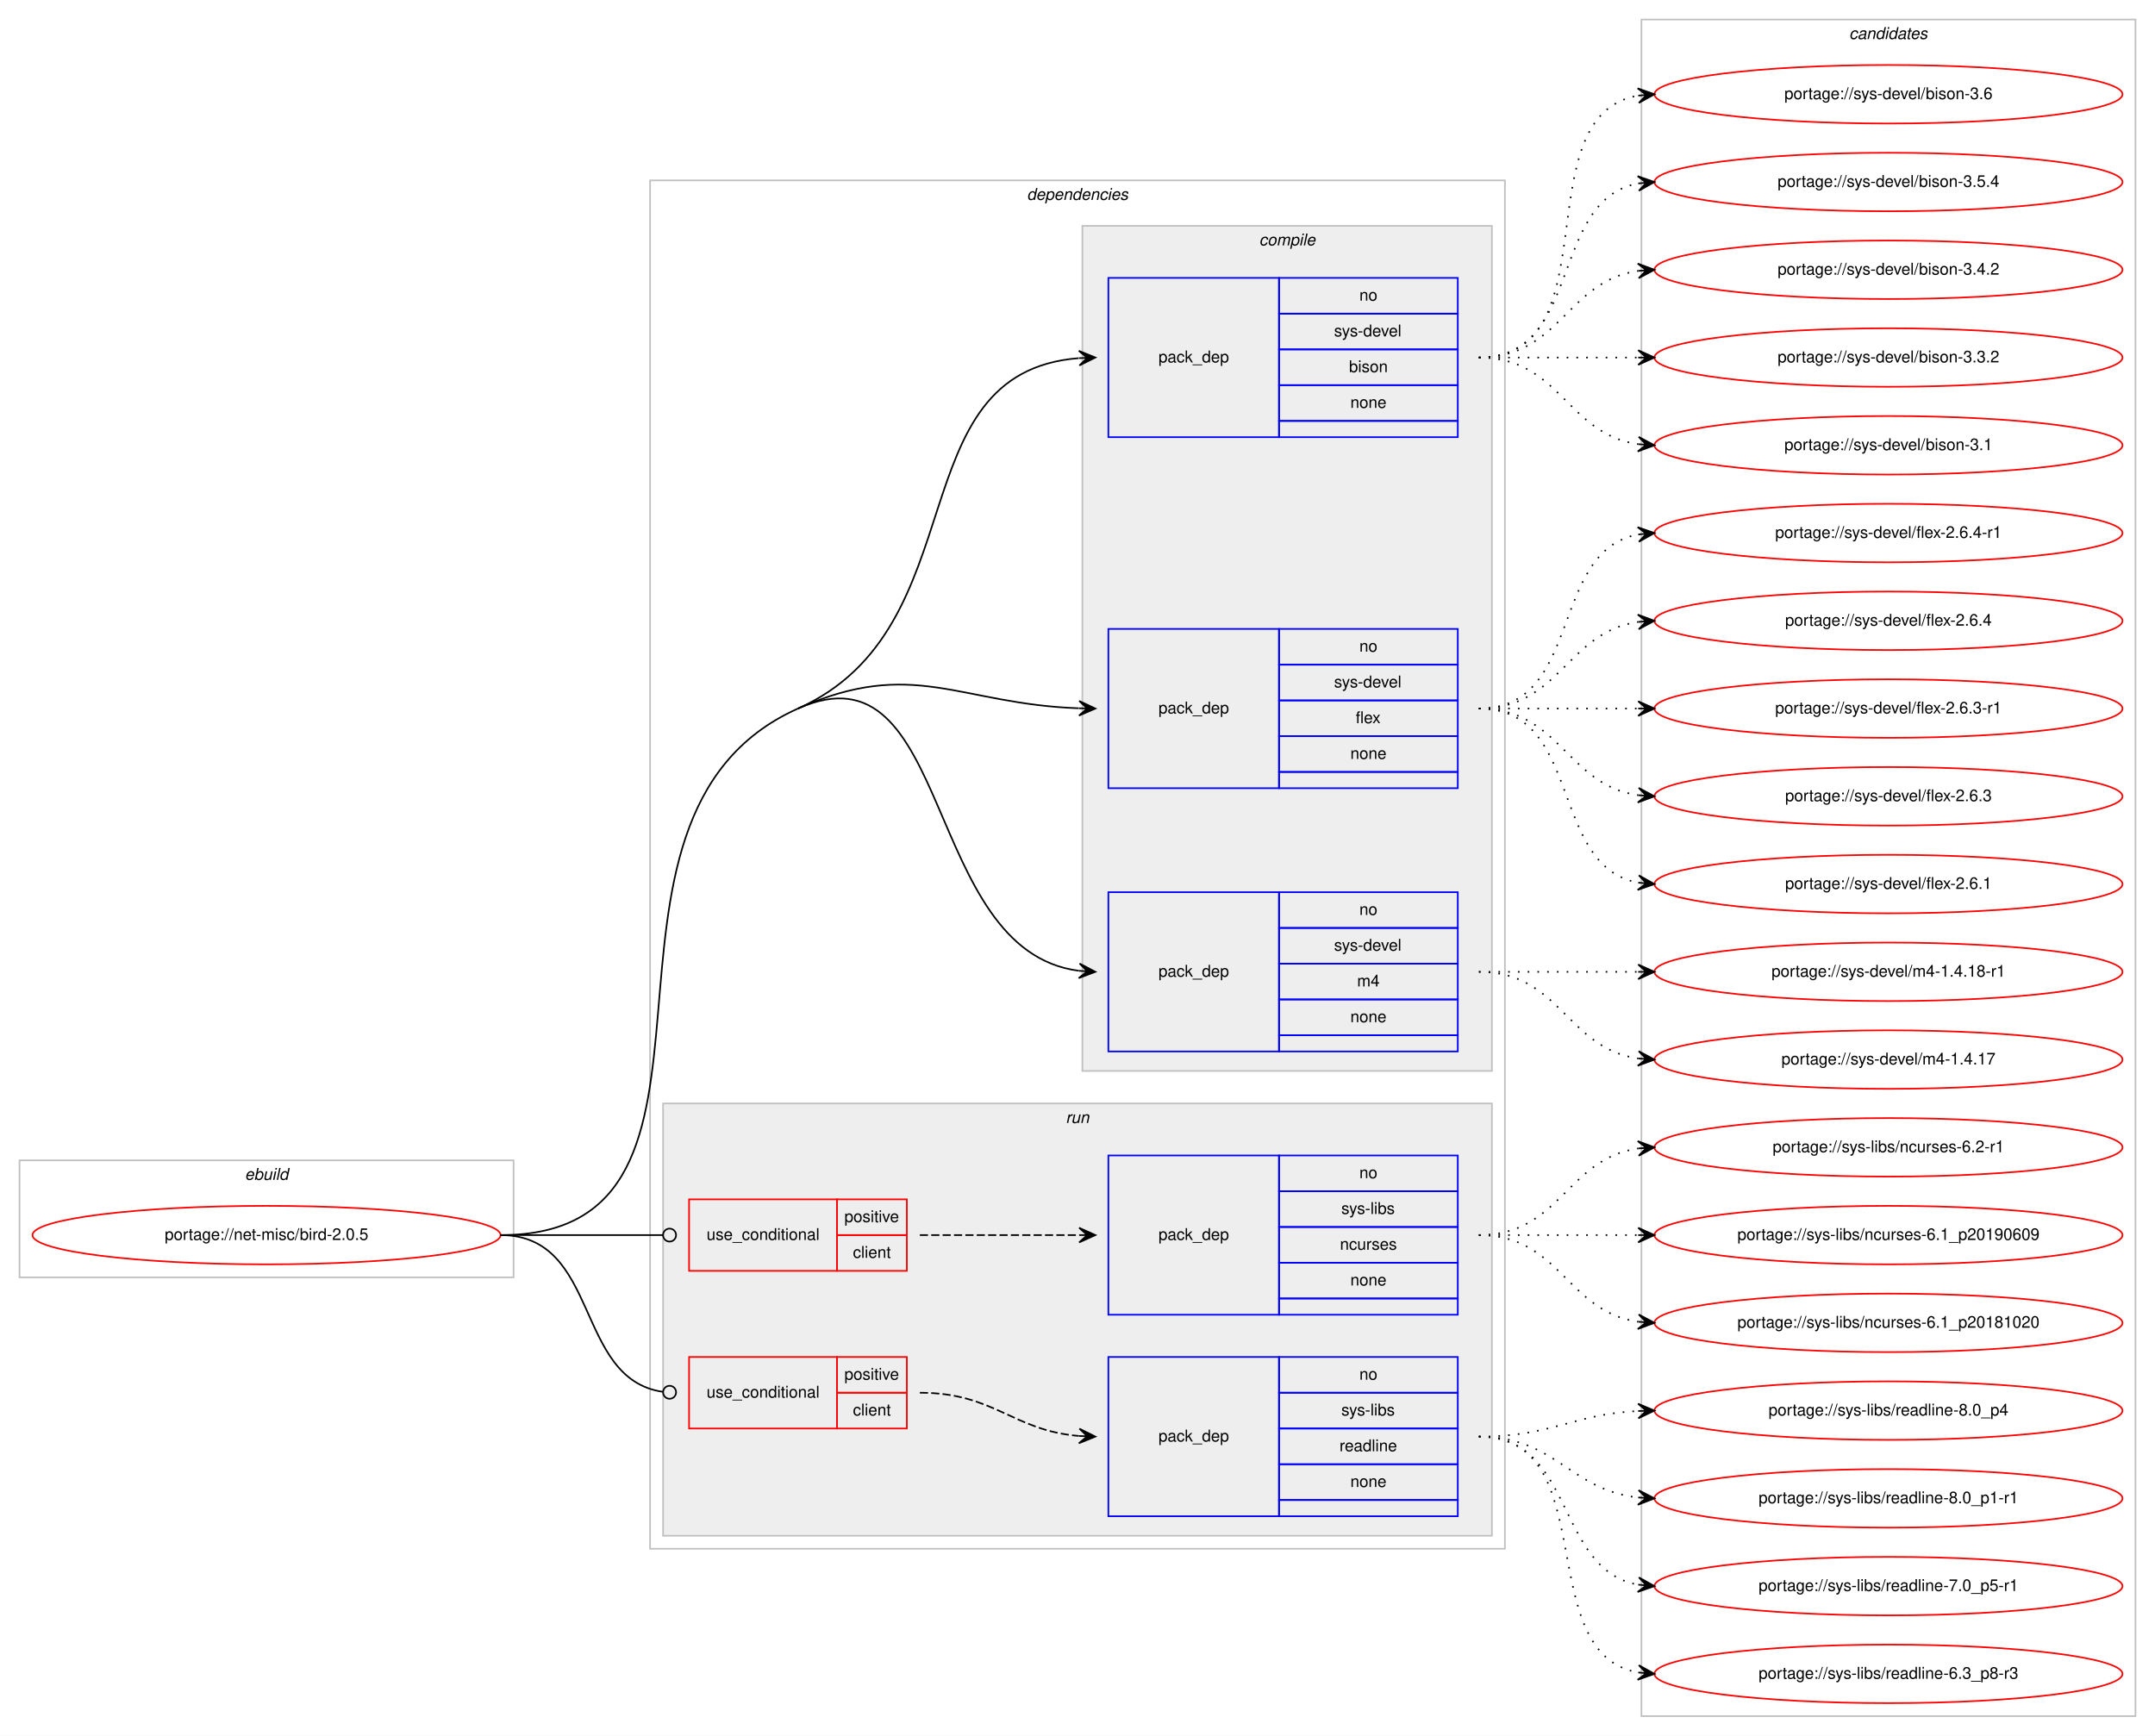
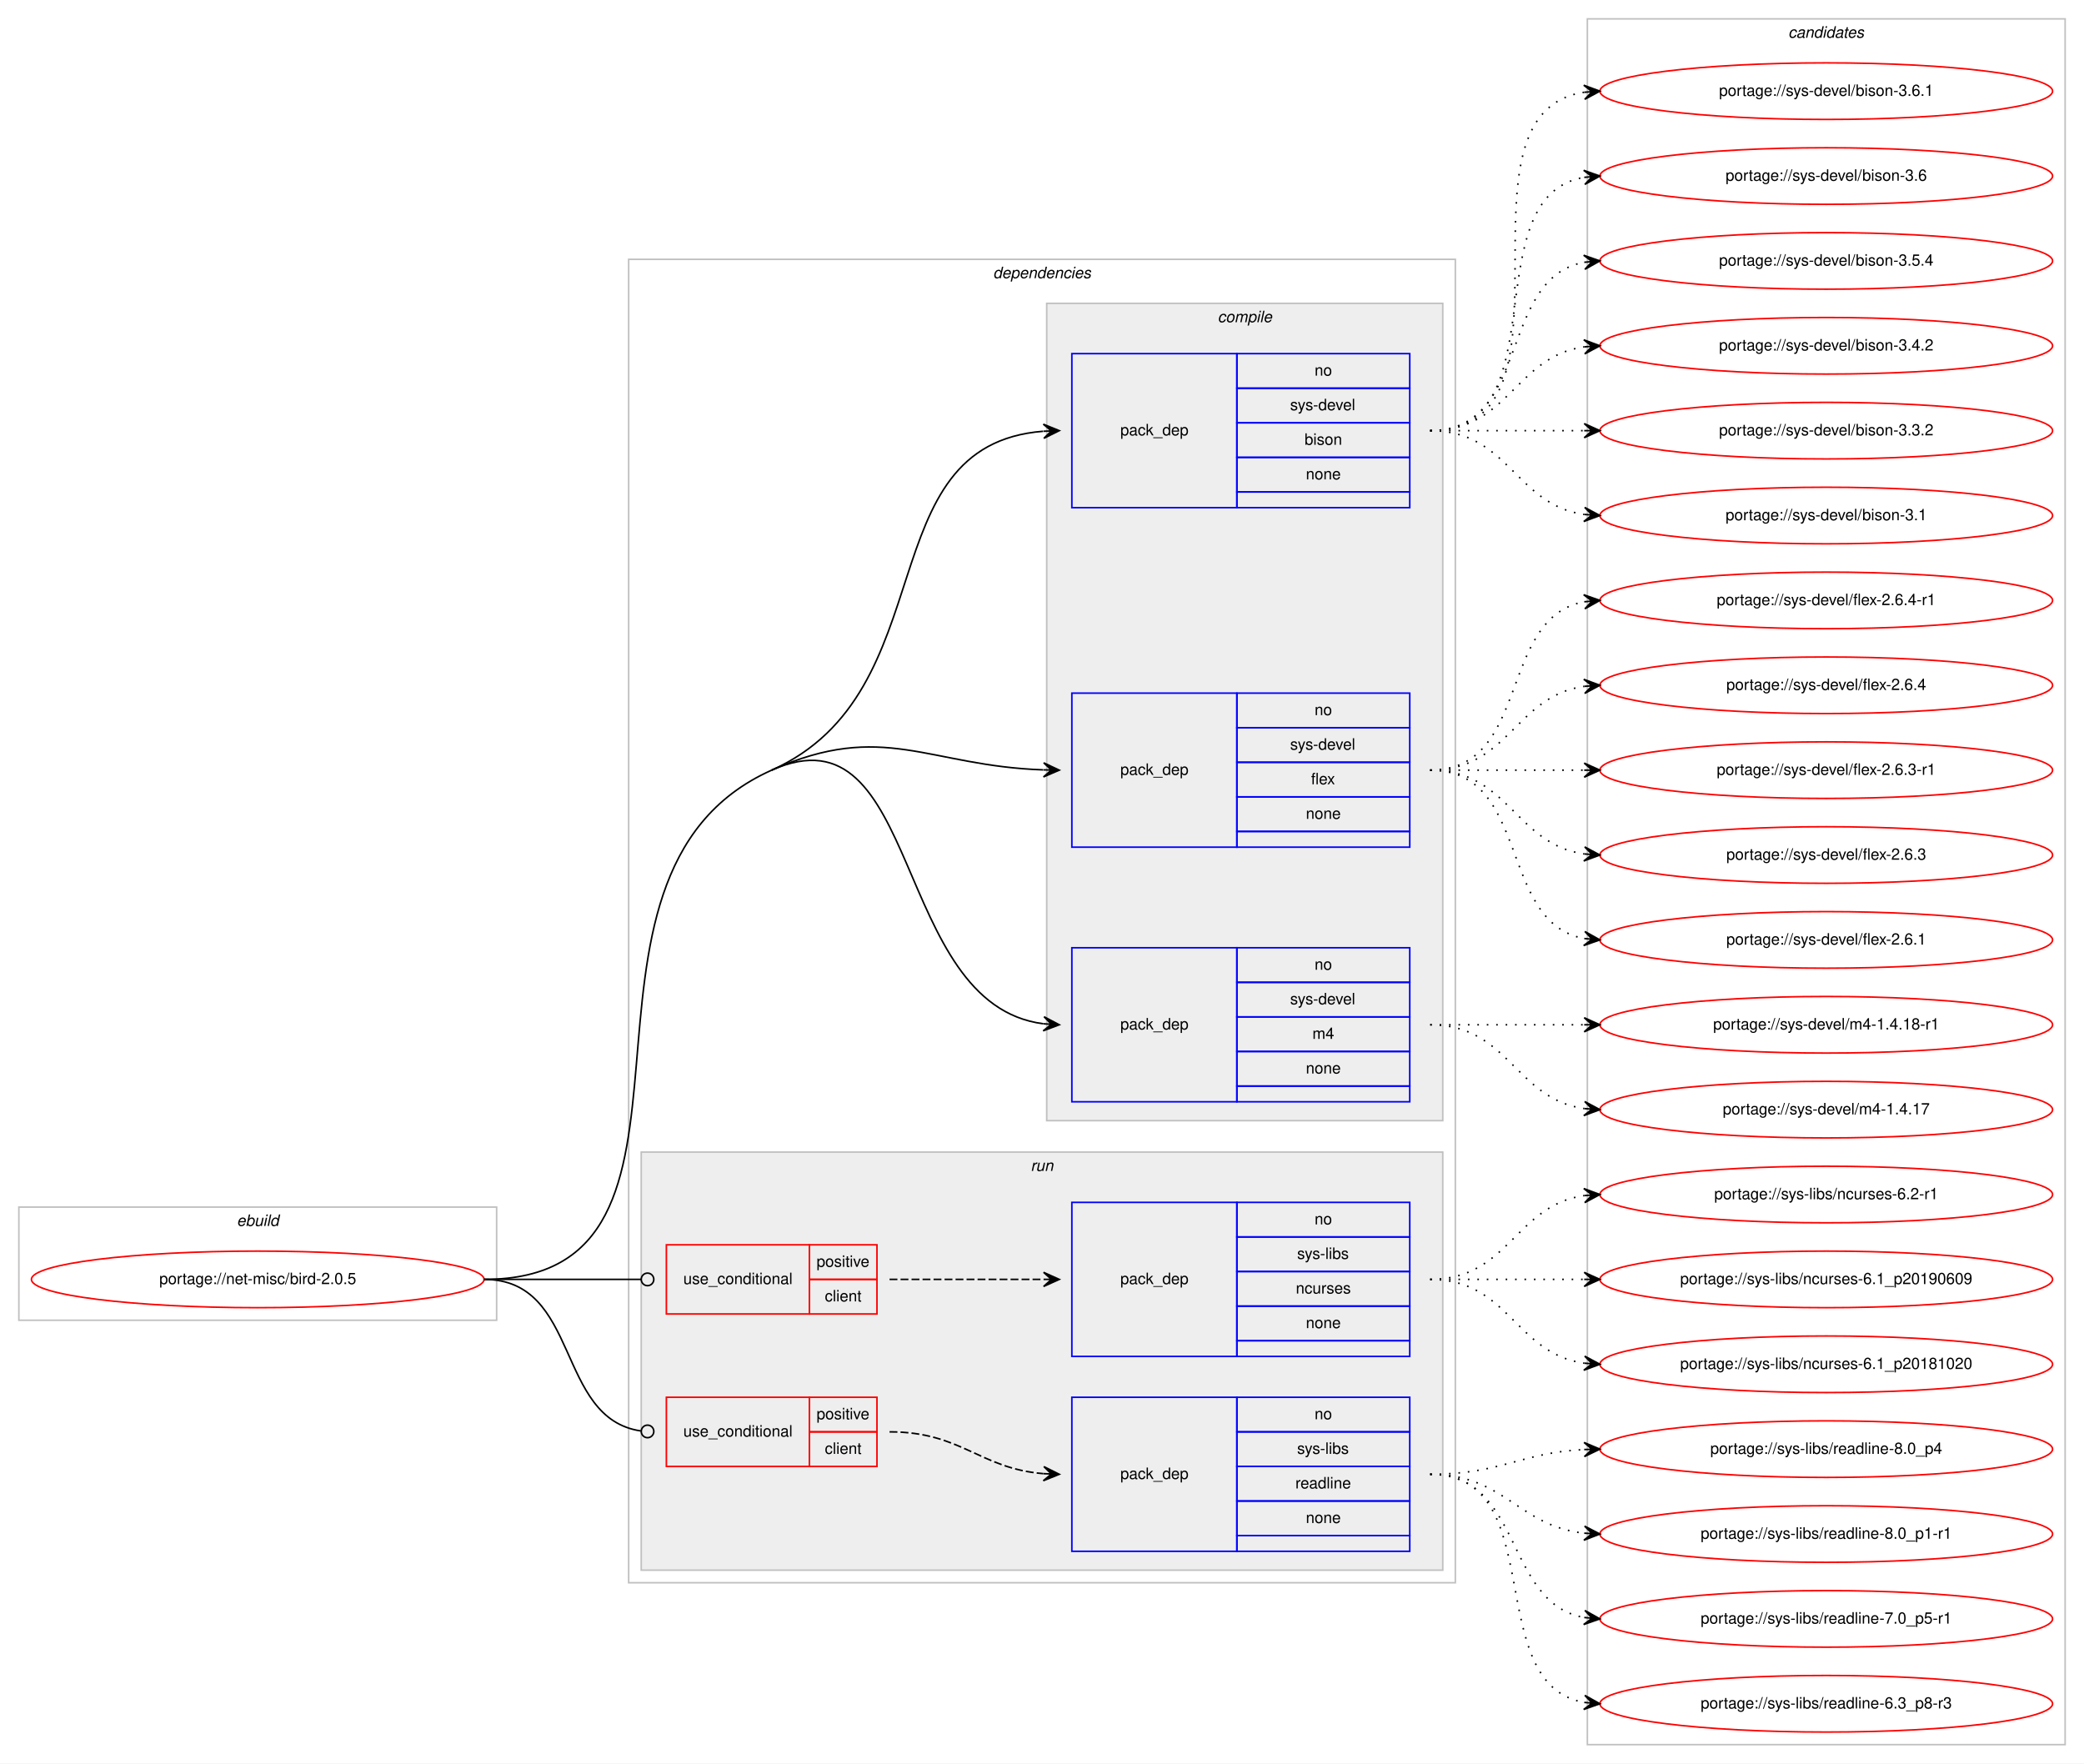
- <svg xmlns="http://www.w3.org/2000/svg" xmlns:xlink="http://www.w3.org/1999/xlink" width="1326pt" height="1068pt" viewBox="0.00 0.00 1326.00 1068.00">
-   <g id="graph0" class="graph" transform="scale(1 1) rotate(0) translate(4 1064)">
-     <polygon fill="#ffffff" stroke="transparent" points="-4,4 -4,-1064 1322,-1064 1322,4 -4,4" />
+ <svg xmlns="http://www.w3.org/2000/svg" xmlns:xlink="http://www.w3.org/1999/xlink" width="1326pt" height="1122pt" viewBox="0.00 0.00 1326.00 1122.00">
+   <g id="graph0" class="graph" transform="scale(1 1) rotate(0) translate(4 1118)">
+     <polygon fill="#ffffff" stroke="transparent" points="-4,4 -4,-1118 1322,-1118 1322,4 -4,4" />
    <g id="clust1" class="cluster">
      <polygon fill="none" stroke="#c0c0c0" points="8,-278 8,-350 312,-350 312,-278 8,-278" />
      <text text-anchor="start" x="146.663" y="-338" font-family="Helvetica,sans-Serif" font-style="italic" font-size="10.00" fill="#000000">ebuild</text>
    </g>
    <g id="clust2" class="cluster">
      <polygon fill="none" stroke="#c0c0c0" points="396,-111 396,-953 922,-953 922,-111 396,-111" />
      <text text-anchor="start" x="627.875" y="-941" font-family="Helvetica,sans-Serif" font-style="italic" font-size="10.00" fill="#000000">dependencies</text>
    </g>
    <g id="clust3" class="cluster">
      <polygon fill="#eeeeee" stroke="#c0c0c0" points="662,-405 662,-925 914,-925 914,-405 662,-405" />
      <text text-anchor="start" x="770.778" y="-913" font-family="Helvetica,sans-Serif" font-style="italic" font-size="10.00" fill="#000000">compile</text>
    </g>
    <g id="clust8" class="cluster">
      <polygon fill="#eeeeee" stroke="#c0c0c0" points="404,-119 404,-385 914,-385 914,-119 404,-119" />
      <text text-anchor="start" x="651.777" y="-373" font-family="Helvetica,sans-Serif" font-style="italic" font-size="10.00" fill="#000000">run</text>
    </g>
    <g id="clust13" class="cluster">
-       <polygon fill="none" stroke="#c0c0c0" points="1006,-8 1006,-1052 1310,-1052 1310,-8 1006,-8" />
-       <text text-anchor="start" x="1133.824" y="-1040" font-family="Helvetica,sans-Serif" font-style="italic" font-size="10.00" fill="#000000">candidates</text>
+       <polygon fill="none" stroke="#c0c0c0" points="1006,-8 1006,-1106 1310,-1106 1310,-8 1006,-8" />
+       <text text-anchor="start" x="1133.824" y="-1094" font-family="Helvetica,sans-Serif" font-style="italic" font-size="10.00" fill="#000000">candidates</text>
    </g>
    <g id="node1" class="node">
      <g id="a_node1">
        <a xlink:href="../net-misc/bird-2.0.5.svg" xlink:title="portage://net-misc/bird-2.0.5">
          <ellipse fill="none" stroke="#ff0000" cx="160" cy="-304" rx="144" ry="18" />
          <text text-anchor="middle" x="160" y="-301" font-family="Helvetica,sans-Serif" font-size="10.00" fill="#000000">portage://net-misc/bird-2.0.5</text>
        </a>
      </g>
    </g>
    <g id="node2" class="node">
      <polygon fill="none" stroke="#0000ff" points="678,-795 678,-893 783,-893 783,-795 678,-795" />
      <text text-anchor="start" x="708.823" y="-841" font-family="Helvetica,sans-Serif" font-size="10.00" fill="#000000">pack_dep</text>
      <polygon fill="none" stroke="#0000ff" points="783,-871 783,-893 893,-893 893,-871 783,-871" />
      <text text-anchor="start" x="832.441" y="-879" font-family="Helvetica,sans-Serif" font-size="10.00" fill="#000000">no</text>
      <polygon fill="none" stroke="#0000ff" points="783,-849 783,-871 893,-871 893,-849 783,-849" />
      <text text-anchor="start" x="816.888" y="-857" font-family="Helvetica,sans-Serif" font-size="10.00" fill="#000000">sys-devel</text>
      <polygon fill="none" stroke="#0000ff" points="783,-827 783,-849 893,-849 893,-827 783,-827" />
      <text text-anchor="start" x="826.052" y="-835" font-family="Helvetica,sans-Serif" font-size="10.00" fill="#000000">bison</text>
      <polygon fill="none" stroke="#0000ff" points="783,-805 783,-827 893,-827 893,-805 783,-805" />
      <text text-anchor="start" x="826.882" y="-813" font-family="Helvetica,sans-Serif" font-size="10.00" fill="#000000">none</text>
      <polygon fill="none" stroke="#0000ff" points="783,-795 783,-805 893,-805 893,-795 783,-795" />
    </g>
    <g id="edge1" class="edge">
      <path fill="none" stroke="#000000" d="M487,-628C598.62,-677.881 547.308,-834.764 659.744,-843.61" />
      <polygon fill="#000000" stroke="#000000" points="670,-844 659.836,-848.117 665.004,-843.81 660.007,-843.62 660.007,-843.62 660.007,-843.62 665.004,-843.81 660.178,-839.123 670,-844 670,-844" />
    </g>
    <g id="node3" class="node">
      <polygon fill="none" stroke="#0000ff" points="678,-579 678,-677 783,-677 783,-579 678,-579" />
      <text text-anchor="start" x="708.823" y="-625" font-family="Helvetica,sans-Serif" font-size="10.00" fill="#000000">pack_dep</text>
      <polygon fill="none" stroke="#0000ff" points="783,-655 783,-677 893,-677 893,-655 783,-655" />
      <text text-anchor="start" x="832.441" y="-663" font-family="Helvetica,sans-Serif" font-size="10.00" fill="#000000">no</text>
      <polygon fill="none" stroke="#0000ff" points="783,-633 783,-655 893,-655 893,-633 783,-633" />
      <text text-anchor="start" x="816.888" y="-641" font-family="Helvetica,sans-Serif" font-size="10.00" fill="#000000">sys-devel</text>
      <polygon fill="none" stroke="#0000ff" points="783,-611 783,-633 893,-633 893,-611 783,-611" />
      <text text-anchor="start" x="830.221" y="-619" font-family="Helvetica,sans-Serif" font-size="10.00" fill="#000000">flex</text>
      <polygon fill="none" stroke="#0000ff" points="783,-589 783,-611 893,-611 893,-589 783,-589" />
      <text text-anchor="start" x="826.882" y="-597" font-family="Helvetica,sans-Serif" font-size="10.00" fill="#000000">none</text>
      <polygon fill="none" stroke="#0000ff" points="783,-579 783,-589 893,-589 893,-579 783,-579" />
    </g>
    <g id="edge2" class="edge">
      <path fill="none" stroke="#000000" d="M487,-628C558.065,-659.758 586.225,-630.729 659.806,-628.176" />
      <polygon fill="#000000" stroke="#000000" points="670,-628 660.079,-632.672 665.001,-628.086 660.001,-628.173 660.001,-628.173 660.001,-628.173 665.001,-628.086 659.924,-623.673 670,-628 670,-628" />
    </g>
    <g id="node4" class="node">
      <polygon fill="none" stroke="#0000ff" points="678,-417 678,-515 783,-515 783,-417 678,-417" />
      <text text-anchor="start" x="708.823" y="-463" font-family="Helvetica,sans-Serif" font-size="10.00" fill="#000000">pack_dep</text>
      <polygon fill="none" stroke="#0000ff" points="783,-493 783,-515 893,-515 893,-493 783,-493" />
      <text text-anchor="start" x="832.441" y="-501" font-family="Helvetica,sans-Serif" font-size="10.00" fill="#000000">no</text>
      <polygon fill="none" stroke="#0000ff" points="783,-471 783,-493 893,-493 893,-471 783,-471" />
      <text text-anchor="start" x="816.888" y="-479" font-family="Helvetica,sans-Serif" font-size="10.00" fill="#000000">sys-devel</text>
      <polygon fill="none" stroke="#0000ff" points="783,-449 783,-471 893,-471 893,-449 783,-449" />
      <text text-anchor="start" x="831.056" y="-457" font-family="Helvetica,sans-Serif" font-size="10.00" fill="#000000">m4</text>
      <polygon fill="none" stroke="#0000ff" points="783,-427 783,-449 893,-449 893,-427 783,-427" />
      <text text-anchor="start" x="826.882" y="-435" font-family="Helvetica,sans-Serif" font-size="10.00" fill="#000000">none</text>
      <polygon fill="none" stroke="#0000ff" points="783,-417 783,-427 893,-427 893,-417 783,-417" />
    </g>
    <g id="edge3" class="edge">
      <path fill="none" stroke="#000000" d="M487,-628C582.976,-670.89 562.846,-479.038 659.905,-466.627" />
      <polygon fill="#000000" stroke="#000000" points="670,-466 660.298,-471.112 665.01,-466.31 660.019,-466.62 660.019,-466.62 660.019,-466.62 665.01,-466.31 659.74,-462.129 670,-466 670,-466" />
      <path fill="none" stroke="#000000" d="M304,-304C469.382,-304 336.009,-560.525 487,-628" />
    </g>
    <g id="node5" class="node">
      <polygon fill="none" stroke="#ff0000" points="420,-282 420,-326 511,-326 511,-282 420,-282" />
      <text text-anchor="start" x="430.767" y="-301" font-family="Helvetica,sans-Serif" font-size="10.00" fill="#000000">use_conditional</text>
      <polygon fill="none" stroke="#ff0000" points="511,-304 511,-326 554,-326 554,-304 511,-304" />
      <text text-anchor="start" x="515.553" y="-312" font-family="Helvetica,sans-Serif" font-size="10.00" fill="#000000">positive</text>
      <polygon fill="none" stroke="#ff0000" points="511,-282 511,-304 554,-304 554,-282 511,-282" />
      <text text-anchor="start" x="520.832" y="-290" font-family="Helvetica,sans-Serif" font-size="10.00" fill="#000000">client</text>
    </g>
    <g id="edge5" class="edge">
      <path fill="none" stroke="#000000" d="M304,-304C349.188,-304 362.47,-304 403.919,-304" />
      <ellipse fill="none" stroke="#000000" cx="408" cy="-304" rx="4" ry="4" />
    </g>
    <g id="node7" class="node">
      <polygon fill="none" stroke="#ff0000" points="420,-185 420,-229 511,-229 511,-185 420,-185" />
      <text text-anchor="start" x="430.767" y="-204" font-family="Helvetica,sans-Serif" font-size="10.00" fill="#000000">use_conditional</text>
      <polygon fill="none" stroke="#ff0000" points="511,-207 511,-229 554,-229 554,-207 511,-207" />
      <text text-anchor="start" x="515.553" y="-215" font-family="Helvetica,sans-Serif" font-size="10.00" fill="#000000">positive</text>
      <polygon fill="none" stroke="#ff0000" points="511,-185 511,-207 554,-207 554,-185 511,-185" />
      <text text-anchor="start" x="520.832" y="-193" font-family="Helvetica,sans-Serif" font-size="10.00" fill="#000000">client</text>
    </g>
    <g id="edge7" class="edge">
      <path fill="none" stroke="#000000" d="M304,-304C365.62,-304 349.199,-215.519 403.808,-207.57" />
      <ellipse fill="none" stroke="#000000" cx="408.01" cy="-207.278" rx="4" ry="4" />
    </g>
    <g id="node9" class="node">
      <g id="a_node9">
+         <a xlink:href="../sys-devel/bison-3.6.1.svg" xlink:title="portage://sys-devel/bison-3.6.1">
+           <ellipse fill="none" stroke="#ff0000" cx="1158" cy="-1060" rx="144" ry="18" />
+           <text text-anchor="middle" x="1158" y="-1057" font-family="Helvetica,sans-Serif" font-size="10.00" fill="#000000">portage://sys-devel/bison-3.6.1</text>
+         </a>
+       </g>
+     </g>
+     <g id="edge8" class="edge">
+       <path fill="none" stroke="#000000" stroke-dasharray="1,5" d="M906,-844C1009.768,-844 913.516,-1045.894 1004.001,-1059.301" />
+       <polygon fill="#000000" stroke="#000000" points="1014,-1060 1003.711,-1063.792 1009.012,-1059.651 1004.024,-1059.303 1004.024,-1059.303 1004.024,-1059.303 1009.012,-1059.651 1004.338,-1054.814 1014,-1060 1014,-1060" />
+     </g>
+     <g id="node10" class="node">
+       <g id="a_node10">
        <a xlink:href="../sys-devel/bison-3.6.svg" xlink:title="portage://sys-devel/bison-3.6">
          <ellipse fill="none" stroke="#ff0000" cx="1158" cy="-1006" rx="144" ry="18" />
          <text text-anchor="middle" x="1158" y="-1003" font-family="Helvetica,sans-Serif" font-size="10.00" fill="#000000">portage://sys-devel/bison-3.6</text>
        </a>
      </g>
    </g>
-     <g id="edge8" class="edge">
+     <g id="edge9" class="edge">
      <path fill="none" stroke="#000000" stroke-dasharray="1,5" d="M906,-844C988.815,-844 932.779,-992.377 1003.661,-1005.128" />
      <polygon fill="#000000" stroke="#000000" points="1014,-1006 1003.657,-1009.644 1009.018,-1005.58 1004.035,-1005.16 1004.035,-1005.16 1004.035,-1005.16 1009.018,-1005.58 1004.413,-1000.676 1014,-1006 1014,-1006" />
    </g>
-     <g id="node10" class="node">
-       <g id="a_node10">
+     <g id="node11" class="node">
+       <g id="a_node11">
        <a xlink:href="../sys-devel/bison-3.5.4.svg" xlink:title="portage://sys-devel/bison-3.5.4">
          <ellipse fill="none" stroke="#ff0000" cx="1158" cy="-952" rx="144" ry="18" />
          <text text-anchor="middle" x="1158" y="-949" font-family="Helvetica,sans-Serif" font-size="10.00" fill="#000000">portage://sys-devel/bison-3.5.4</text>
        </a>
      </g>
    </g>
-     <g id="edge9" class="edge">
+     <g id="edge10" class="edge">
      <path fill="none" stroke="#000000" stroke-dasharray="1,5" d="M906,-844C970.303,-844 948.78,-940.91 1004.031,-951.131" />
      <polygon fill="#000000" stroke="#000000" points="1014,-952 1003.647,-955.614 1009.019,-951.566 1004.038,-951.131 1004.038,-951.131 1004.038,-951.131 1009.019,-951.566 1004.429,-946.648 1014,-952 1014,-952" />
    </g>
-     <g id="node11" class="node">
-       <g id="a_node11">
+     <g id="node12" class="node">
+       <g id="a_node12">
        <a xlink:href="../sys-devel/bison-3.4.2.svg" xlink:title="portage://sys-devel/bison-3.4.2">
          <ellipse fill="none" stroke="#ff0000" cx="1158" cy="-898" rx="144" ry="18" />
          <text text-anchor="middle" x="1158" y="-895" font-family="Helvetica,sans-Serif" font-size="10.00" fill="#000000">portage://sys-devel/bison-3.4.2</text>
        </a>
      </g>
    </g>
-     <g id="edge10" class="edge">
+     <g id="edge11" class="edge">
      <path fill="none" stroke="#000000" stroke-dasharray="1,5" d="M906,-844C956.102,-844 960.012,-891.066 1003.979,-897.317" />
      <polygon fill="#000000" stroke="#000000" points="1014,-898 1003.717,-901.81 1009.012,-897.66 1004.023,-897.32 1004.023,-897.32 1004.023,-897.32 1009.012,-897.66 1004.329,-892.831 1014,-898 1014,-898" />
    </g>
-     <g id="node12" class="node">
-       <g id="a_node12">
+     <g id="node13" class="node">
+       <g id="a_node13">
        <a xlink:href="../sys-devel/bison-3.3.2.svg" xlink:title="portage://sys-devel/bison-3.3.2">
          <ellipse fill="none" stroke="#ff0000" cx="1158" cy="-844" rx="144" ry="18" />
          <text text-anchor="middle" x="1158" y="-841" font-family="Helvetica,sans-Serif" font-size="10.00" fill="#000000">portage://sys-devel/bison-3.3.2</text>
        </a>
      </g>
    </g>
-     <g id="edge11" class="edge">
+     <g id="edge12" class="edge">
      <path fill="none" stroke="#000000" stroke-dasharray="1,5" d="M906,-844C950.438,-844 964.02,-844 1003.878,-844" />
      <polygon fill="#000000" stroke="#000000" points="1014,-844 1004,-848.5 1009,-844 1004,-844 1004,-844 1004,-844 1009,-844 1004,-839.5 1014,-844 1014,-844" />
    </g>
-     <g id="node13" class="node">
-       <g id="a_node13">
+     <g id="node14" class="node">
+       <g id="a_node14">
        <a xlink:href="../sys-devel/bison-3.1.svg" xlink:title="portage://sys-devel/bison-3.1">
          <ellipse fill="none" stroke="#ff0000" cx="1158" cy="-790" rx="144" ry="18" />
          <text text-anchor="middle" x="1158" y="-787" font-family="Helvetica,sans-Serif" font-size="10.00" fill="#000000">portage://sys-devel/bison-3.1</text>
        </a>
      </g>
    </g>
-     <g id="edge12" class="edge">
+     <g id="edge13" class="edge">
      <path fill="none" stroke="#000000" stroke-dasharray="1,5" d="M906,-844C956.102,-844 960.012,-796.934 1003.979,-790.683" />
      <polygon fill="#000000" stroke="#000000" points="1014,-790 1004.329,-795.169 1009.012,-790.34 1004.023,-790.68 1004.023,-790.68 1004.023,-790.68 1009.012,-790.34 1003.717,-786.19 1014,-790 1014,-790" />
    </g>
-     <g id="node14" class="node">
-       <g id="a_node14">
+     <g id="node15" class="node">
+       <g id="a_node15">
        <a xlink:href="../sys-devel/flex-2.6.4-r1.svg" xlink:title="portage://sys-devel/flex-2.6.4-r1">
          <ellipse fill="none" stroke="#ff0000" cx="1158" cy="-736" rx="144" ry="18" />
          <text text-anchor="middle" x="1158" y="-733" font-family="Helvetica,sans-Serif" font-size="10.00" fill="#000000">portage://sys-devel/flex-2.6.4-r1</text>
        </a>
      </g>
    </g>
-     <g id="edge13" class="edge">
+     <g id="edge14" class="edge">
      <path fill="none" stroke="#000000" stroke-dasharray="1,5" d="M906,-628C970.303,-628 948.78,-724.91 1004.031,-735.131" />
      <polygon fill="#000000" stroke="#000000" points="1014,-736 1003.647,-739.614 1009.019,-735.566 1004.038,-735.131 1004.038,-735.131 1004.038,-735.131 1009.019,-735.566 1004.429,-730.648 1014,-736 1014,-736" />
    </g>
-     <g id="node15" class="node">
-       <g id="a_node15">
+     <g id="node16" class="node">
+       <g id="a_node16">
        <a xlink:href="../sys-devel/flex-2.6.4.svg" xlink:title="portage://sys-devel/flex-2.6.4">
          <ellipse fill="none" stroke="#ff0000" cx="1158" cy="-682" rx="144" ry="18" />
          <text text-anchor="middle" x="1158" y="-679" font-family="Helvetica,sans-Serif" font-size="10.00" fill="#000000">portage://sys-devel/flex-2.6.4</text>
        </a>
      </g>
    </g>
-     <g id="edge14" class="edge">
+     <g id="edge15" class="edge">
      <path fill="none" stroke="#000000" stroke-dasharray="1,5" d="M906,-628C956.102,-628 960.012,-675.066 1003.979,-681.317" />
      <polygon fill="#000000" stroke="#000000" points="1014,-682 1003.717,-685.81 1009.012,-681.66 1004.023,-681.32 1004.023,-681.32 1004.023,-681.32 1009.012,-681.66 1004.329,-676.831 1014,-682 1014,-682" />
    </g>
-     <g id="node16" class="node">
-       <g id="a_node16">
+     <g id="node17" class="node">
+       <g id="a_node17">
        <a xlink:href="../sys-devel/flex-2.6.3-r1.svg" xlink:title="portage://sys-devel/flex-2.6.3-r1">
          <ellipse fill="none" stroke="#ff0000" cx="1158" cy="-628" rx="144" ry="18" />
          <text text-anchor="middle" x="1158" y="-625" font-family="Helvetica,sans-Serif" font-size="10.00" fill="#000000">portage://sys-devel/flex-2.6.3-r1</text>
        </a>
      </g>
    </g>
-     <g id="edge15" class="edge">
+     <g id="edge16" class="edge">
      <path fill="none" stroke="#000000" stroke-dasharray="1,5" d="M906,-628C950.438,-628 964.02,-628 1003.878,-628" />
      <polygon fill="#000000" stroke="#000000" points="1014,-628 1004,-632.5 1009,-628 1004,-628 1004,-628 1004,-628 1009,-628 1004,-623.5 1014,-628 1014,-628" />
    </g>
-     <g id="node17" class="node">
-       <g id="a_node17">
+     <g id="node18" class="node">
+       <g id="a_node18">
        <a xlink:href="../sys-devel/flex-2.6.3.svg" xlink:title="portage://sys-devel/flex-2.6.3">
          <ellipse fill="none" stroke="#ff0000" cx="1158" cy="-574" rx="144" ry="18" />
          <text text-anchor="middle" x="1158" y="-571" font-family="Helvetica,sans-Serif" font-size="10.00" fill="#000000">portage://sys-devel/flex-2.6.3</text>
        </a>
      </g>
    </g>
-     <g id="edge16" class="edge">
+     <g id="edge17" class="edge">
      <path fill="none" stroke="#000000" stroke-dasharray="1,5" d="M906,-628C956.102,-628 960.012,-580.934 1003.979,-574.683" />
      <polygon fill="#000000" stroke="#000000" points="1014,-574 1004.329,-579.169 1009.012,-574.34 1004.023,-574.68 1004.023,-574.68 1004.023,-574.68 1009.012,-574.34 1003.717,-570.19 1014,-574 1014,-574" />
    </g>
-     <g id="node18" class="node">
-       <g id="a_node18">
+     <g id="node19" class="node">
+       <g id="a_node19">
        <a xlink:href="../sys-devel/flex-2.6.1.svg" xlink:title="portage://sys-devel/flex-2.6.1">
          <ellipse fill="none" stroke="#ff0000" cx="1158" cy="-520" rx="144" ry="18" />
          <text text-anchor="middle" x="1158" y="-517" font-family="Helvetica,sans-Serif" font-size="10.00" fill="#000000">portage://sys-devel/flex-2.6.1</text>
        </a>
      </g>
    </g>
-     <g id="edge17" class="edge">
+     <g id="edge18" class="edge">
      <path fill="none" stroke="#000000" stroke-dasharray="1,5" d="M906,-628C970.303,-628 948.78,-531.09 1004.031,-520.869" />
      <polygon fill="#000000" stroke="#000000" points="1014,-520 1004.429,-525.352 1009.019,-520.434 1004.038,-520.869 1004.038,-520.869 1004.038,-520.869 1009.019,-520.434 1003.647,-516.386 1014,-520 1014,-520" />
    </g>
-     <g id="node19" class="node">
-       <g id="a_node19">
+     <g id="node20" class="node">
+       <g id="a_node20">
        <a xlink:href="../sys-devel/m4-1.4.18-r1.svg" xlink:title="portage://sys-devel/m4-1.4.18-r1">
          <ellipse fill="none" stroke="#ff0000" cx="1158" cy="-466" rx="144" ry="18" />
          <text text-anchor="middle" x="1158" y="-463" font-family="Helvetica,sans-Serif" font-size="10.00" fill="#000000">portage://sys-devel/m4-1.4.18-r1</text>
        </a>
      </g>
    </g>
-     <g id="edge18" class="edge">
+     <g id="edge19" class="edge">
      <path fill="none" stroke="#000000" stroke-dasharray="1,5" d="M906,-466C950.438,-466 964.02,-466 1003.878,-466" />
      <polygon fill="#000000" stroke="#000000" points="1014,-466 1004,-470.5 1009,-466 1004,-466 1004,-466 1004,-466 1009,-466 1004,-461.5 1014,-466 1014,-466" />
    </g>
-     <g id="node20" class="node">
-       <g id="a_node20">
+     <g id="node21" class="node">
+       <g id="a_node21">
        <a xlink:href="../sys-devel/m4-1.4.17.svg" xlink:title="portage://sys-devel/m4-1.4.17">
          <ellipse fill="none" stroke="#ff0000" cx="1158" cy="-412" rx="144" ry="18" />
          <text text-anchor="middle" x="1158" y="-409" font-family="Helvetica,sans-Serif" font-size="10.00" fill="#000000">portage://sys-devel/m4-1.4.17</text>
        </a>
      </g>
    </g>
-     <g id="edge19" class="edge">
+     <g id="edge20" class="edge">
      <path fill="none" stroke="#000000" stroke-dasharray="1,5" d="M906,-466C956.102,-466 960.012,-418.934 1003.979,-412.683" />
      <polygon fill="#000000" stroke="#000000" points="1014,-412 1004.329,-417.169 1009.012,-412.34 1004.023,-412.68 1004.023,-412.68 1004.023,-412.68 1009.012,-412.34 1003.717,-408.19 1014,-412 1014,-412" />
    </g>
    <g id="node6" class="node">
      <polygon fill="none" stroke="#0000ff" points="678,-255 678,-353 783,-353 783,-255 678,-255" />
      <text text-anchor="start" x="708.823" y="-301" font-family="Helvetica,sans-Serif" font-size="10.00" fill="#000000">pack_dep</text>
      <polygon fill="none" stroke="#0000ff" points="783,-331 783,-353 893,-353 893,-331 783,-331" />
      <text text-anchor="start" x="832.441" y="-339" font-family="Helvetica,sans-Serif" font-size="10.00" fill="#000000">no</text>
      <polygon fill="none" stroke="#0000ff" points="783,-309 783,-331 893,-331 893,-309 783,-309" />
      <text text-anchor="start" x="821.337" y="-317" font-family="Helvetica,sans-Serif" font-size="10.00" fill="#000000">sys-libs</text>
      <polygon fill="none" stroke="#0000ff" points="783,-287 783,-309 893,-309 893,-287 783,-287" />
      <text text-anchor="start" x="820.497" y="-295" font-family="Helvetica,sans-Serif" font-size="10.00" fill="#000000">ncurses</text>
      <polygon fill="none" stroke="#0000ff" points="783,-265 783,-287 893,-287 893,-265 783,-265" />
      <text text-anchor="start" x="826.882" y="-273" font-family="Helvetica,sans-Serif" font-size="10.00" fill="#000000">none</text>
      <polygon fill="none" stroke="#0000ff" points="783,-255 783,-265 893,-265 893,-255 783,-255" />
    </g>
    <g id="edge4" class="edge">
      <path fill="none" stroke="#000000" stroke-dasharray="5,2" d="M562,-304C606.438,-304 620.02,-304 659.878,-304" />
      <polygon fill="#000000" stroke="#000000" points="670,-304 660,-308.5 665,-304 660,-304 660,-304 660,-304 665,-304 660,-299.5 670,-304 670,-304" />
    </g>
-     <g id="node21" class="node">
-       <g id="a_node21">
+     <g id="node22" class="node">
+       <g id="a_node22">
        <a xlink:href="../sys-libs/ncurses-6.2-r1.svg" xlink:title="portage://sys-libs/ncurses-6.2-r1">
          <ellipse fill="none" stroke="#ff0000" cx="1158" cy="-358" rx="144" ry="18" />
          <text text-anchor="middle" x="1158" y="-355" font-family="Helvetica,sans-Serif" font-size="10.00" fill="#000000">portage://sys-libs/ncurses-6.2-r1</text>
        </a>
      </g>
    </g>
-     <g id="edge20" class="edge">
+     <g id="edge21" class="edge">
      <path fill="none" stroke="#000000" stroke-dasharray="1,5" d="M906,-304C956.102,-304 960.012,-351.066 1003.979,-357.317" />
      <polygon fill="#000000" stroke="#000000" points="1014,-358 1003.717,-361.81 1009.012,-357.66 1004.023,-357.32 1004.023,-357.32 1004.023,-357.32 1009.012,-357.66 1004.329,-352.831 1014,-358 1014,-358" />
    </g>
-     <g id="node22" class="node">
-       <g id="a_node22">
+     <g id="node23" class="node">
+       <g id="a_node23">
        <a xlink:href="../sys-libs/ncurses-6.1_p20190609.svg" xlink:title="portage://sys-libs/ncurses-6.1_p20190609">
          <ellipse fill="none" stroke="#ff0000" cx="1158" cy="-304" rx="144" ry="18" />
          <text text-anchor="middle" x="1158" y="-301" font-family="Helvetica,sans-Serif" font-size="10.00" fill="#000000">portage://sys-libs/ncurses-6.1_p20190609</text>
        </a>
      </g>
    </g>
-     <g id="edge21" class="edge">
+     <g id="edge22" class="edge">
      <path fill="none" stroke="#000000" stroke-dasharray="1,5" d="M906,-304C950.438,-304 964.02,-304 1003.878,-304" />
      <polygon fill="#000000" stroke="#000000" points="1014,-304 1004,-308.5 1009,-304 1004,-304 1004,-304 1004,-304 1009,-304 1004,-299.5 1014,-304 1014,-304" />
    </g>
-     <g id="node23" class="node">
-       <g id="a_node23">
+     <g id="node24" class="node">
+       <g id="a_node24">
        <a xlink:href="../sys-libs/ncurses-6.1_p20181020.svg" xlink:title="portage://sys-libs/ncurses-6.1_p20181020">
          <ellipse fill="none" stroke="#ff0000" cx="1158" cy="-250" rx="144" ry="18" />
          <text text-anchor="middle" x="1158" y="-247" font-family="Helvetica,sans-Serif" font-size="10.00" fill="#000000">portage://sys-libs/ncurses-6.1_p20181020</text>
        </a>
      </g>
    </g>
-     <g id="edge22" class="edge">
+     <g id="edge23" class="edge">
      <path fill="none" stroke="#000000" stroke-dasharray="1,5" d="M906,-304C956.102,-304 960.012,-256.934 1003.979,-250.683" />
      <polygon fill="#000000" stroke="#000000" points="1014,-250 1004.329,-255.169 1009.012,-250.34 1004.023,-250.68 1004.023,-250.68 1004.023,-250.68 1009.012,-250.34 1003.717,-246.19 1014,-250 1014,-250" />
    </g>
    <g id="node8" class="node">
      <polygon fill="none" stroke="#0000ff" points="678,-131 678,-229 783,-229 783,-131 678,-131" />
      <text text-anchor="start" x="708.823" y="-177" font-family="Helvetica,sans-Serif" font-size="10.00" fill="#000000">pack_dep</text>
      <polygon fill="none" stroke="#0000ff" points="783,-207 783,-229 893,-229 893,-207 783,-207" />
      <text text-anchor="start" x="832.441" y="-215" font-family="Helvetica,sans-Serif" font-size="10.00" fill="#000000">no</text>
      <polygon fill="none" stroke="#0000ff" points="783,-185 783,-207 893,-207 893,-185 783,-185" />
      <text text-anchor="start" x="821.337" y="-193" font-family="Helvetica,sans-Serif" font-size="10.00" fill="#000000">sys-libs</text>
      <polygon fill="none" stroke="#0000ff" points="783,-163 783,-185 893,-185 893,-163 783,-163" />
      <text text-anchor="start" x="820.219" y="-171" font-family="Helvetica,sans-Serif" font-size="10.00" fill="#000000">readline</text>
      <polygon fill="none" stroke="#0000ff" points="783,-141 783,-163 893,-163 893,-141 783,-141" />
      <text text-anchor="start" x="826.882" y="-149" font-family="Helvetica,sans-Serif" font-size="10.00" fill="#000000">none</text>
      <polygon fill="none" stroke="#0000ff" points="783,-131 783,-141 893,-141 893,-131 783,-131" />
    </g>
    <g id="edge6" class="edge">
      <path fill="none" stroke="#000000" stroke-dasharray="5,2" d="M562,-207C607.902,-207 619.004,-183.761 659.876,-180.403" />
      <polygon fill="#000000" stroke="#000000" points="670,-180 660.187,-184.894 665.004,-180.199 660.008,-180.398 660.008,-180.398 660.008,-180.398 665.004,-180.199 659.829,-175.901 670,-180 670,-180" />
    </g>
-     <g id="node24" class="node">
-       <g id="a_node24">
+     <g id="node25" class="node">
+       <g id="a_node25">
        <a xlink:href="../sys-libs/readline-8.0_p4.svg" xlink:title="portage://sys-libs/readline-8.0_p4">
          <ellipse fill="none" stroke="#ff0000" cx="1158" cy="-196" rx="144" ry="18" />
          <text text-anchor="middle" x="1158" y="-193" font-family="Helvetica,sans-Serif" font-size="10.00" fill="#000000">portage://sys-libs/readline-8.0_p4</text>
        </a>
      </g>
    </g>
-     <g id="edge23" class="edge">
+     <g id="edge24" class="edge">
      <path fill="none" stroke="#000000" stroke-dasharray="1,5" d="M906,-180C950.923,-180 963.643,-193.713 1003.786,-195.749" />
      <polygon fill="#000000" stroke="#000000" points="1014,-196 1003.892,-200.253 1009.001,-195.877 1004.003,-195.754 1004.003,-195.754 1004.003,-195.754 1009.001,-195.877 1004.114,-191.255 1014,-196 1014,-196" />
    </g>
-     <g id="node25" class="node">
-       <g id="a_node25">
+     <g id="node26" class="node">
+       <g id="a_node26">
        <a xlink:href="../sys-libs/readline-8.0_p1-r1.svg" xlink:title="portage://sys-libs/readline-8.0_p1-r1">
          <ellipse fill="none" stroke="#ff0000" cx="1158" cy="-142" rx="144" ry="18" />
          <text text-anchor="middle" x="1158" y="-139" font-family="Helvetica,sans-Serif" font-size="10.00" fill="#000000">portage://sys-libs/readline-8.0_p1-r1</text>
        </a>
      </g>
    </g>
-     <g id="edge24" class="edge">
+     <g id="edge25" class="edge">
      <path fill="none" stroke="#000000" stroke-dasharray="1,5" d="M906,-180C953.307,-180 962.019,-147.156 1003.898,-142.537" />
      <polygon fill="#000000" stroke="#000000" points="1014,-142 1004.253,-147.025 1009.007,-142.266 1004.014,-142.531 1004.014,-142.531 1004.014,-142.531 1009.007,-142.266 1003.775,-138.037 1014,-142 1014,-142" />
    </g>
-     <g id="node26" class="node">
-       <g id="a_node26">
+     <g id="node27" class="node">
+       <g id="a_node27">
        <a xlink:href="../sys-libs/readline-7.0_p5-r1.svg" xlink:title="portage://sys-libs/readline-7.0_p5-r1">
          <ellipse fill="none" stroke="#ff0000" cx="1158" cy="-88" rx="144" ry="18" />
          <text text-anchor="middle" x="1158" y="-85" font-family="Helvetica,sans-Serif" font-size="10.00" fill="#000000">portage://sys-libs/readline-7.0_p5-r1</text>
        </a>
      </g>
    </g>
-     <g id="edge25" class="edge">
+     <g id="edge26" class="edge">
      <path fill="none" stroke="#000000" stroke-dasharray="1,5" d="M906,-180C965.36,-180 952.789,-98.465 1003.72,-88.911" />
      <polygon fill="#000000" stroke="#000000" points="1014,-88 1004.436,-93.365 1009.019,-88.441 1004.039,-88.882 1004.039,-88.882 1004.039,-88.882 1009.019,-88.441 1003.642,-84.4 1014,-88 1014,-88" />
    </g>
-     <g id="node27" class="node">
-       <g id="a_node27">
+     <g id="node28" class="node">
+       <g id="a_node28">
        <a xlink:href="../sys-libs/readline-6.3_p8-r3.svg" xlink:title="portage://sys-libs/readline-6.3_p8-r3">
          <ellipse fill="none" stroke="#ff0000" cx="1158" cy="-34" rx="144" ry="18" />
          <text text-anchor="middle" x="1158" y="-31" font-family="Helvetica,sans-Serif" font-size="10.00" fill="#000000">portage://sys-libs/readline-6.3_p8-r3</text>
        </a>
      </g>
    </g>
-     <g id="edge26" class="edge">
+     <g id="edge27" class="edge">
      <path fill="none" stroke="#000000" stroke-dasharray="1,5" d="M906,-180C983.087,-180 937.816,-46.823 1003.91,-34.857" />
      <polygon fill="#000000" stroke="#000000" points="1014,-34 1004.417,-39.331 1009.018,-34.423 1004.036,-34.847 1004.036,-34.847 1004.036,-34.847 1009.018,-34.423 1003.655,-30.363 1014,-34 1014,-34" />
    </g>
  </g>
</svg>
